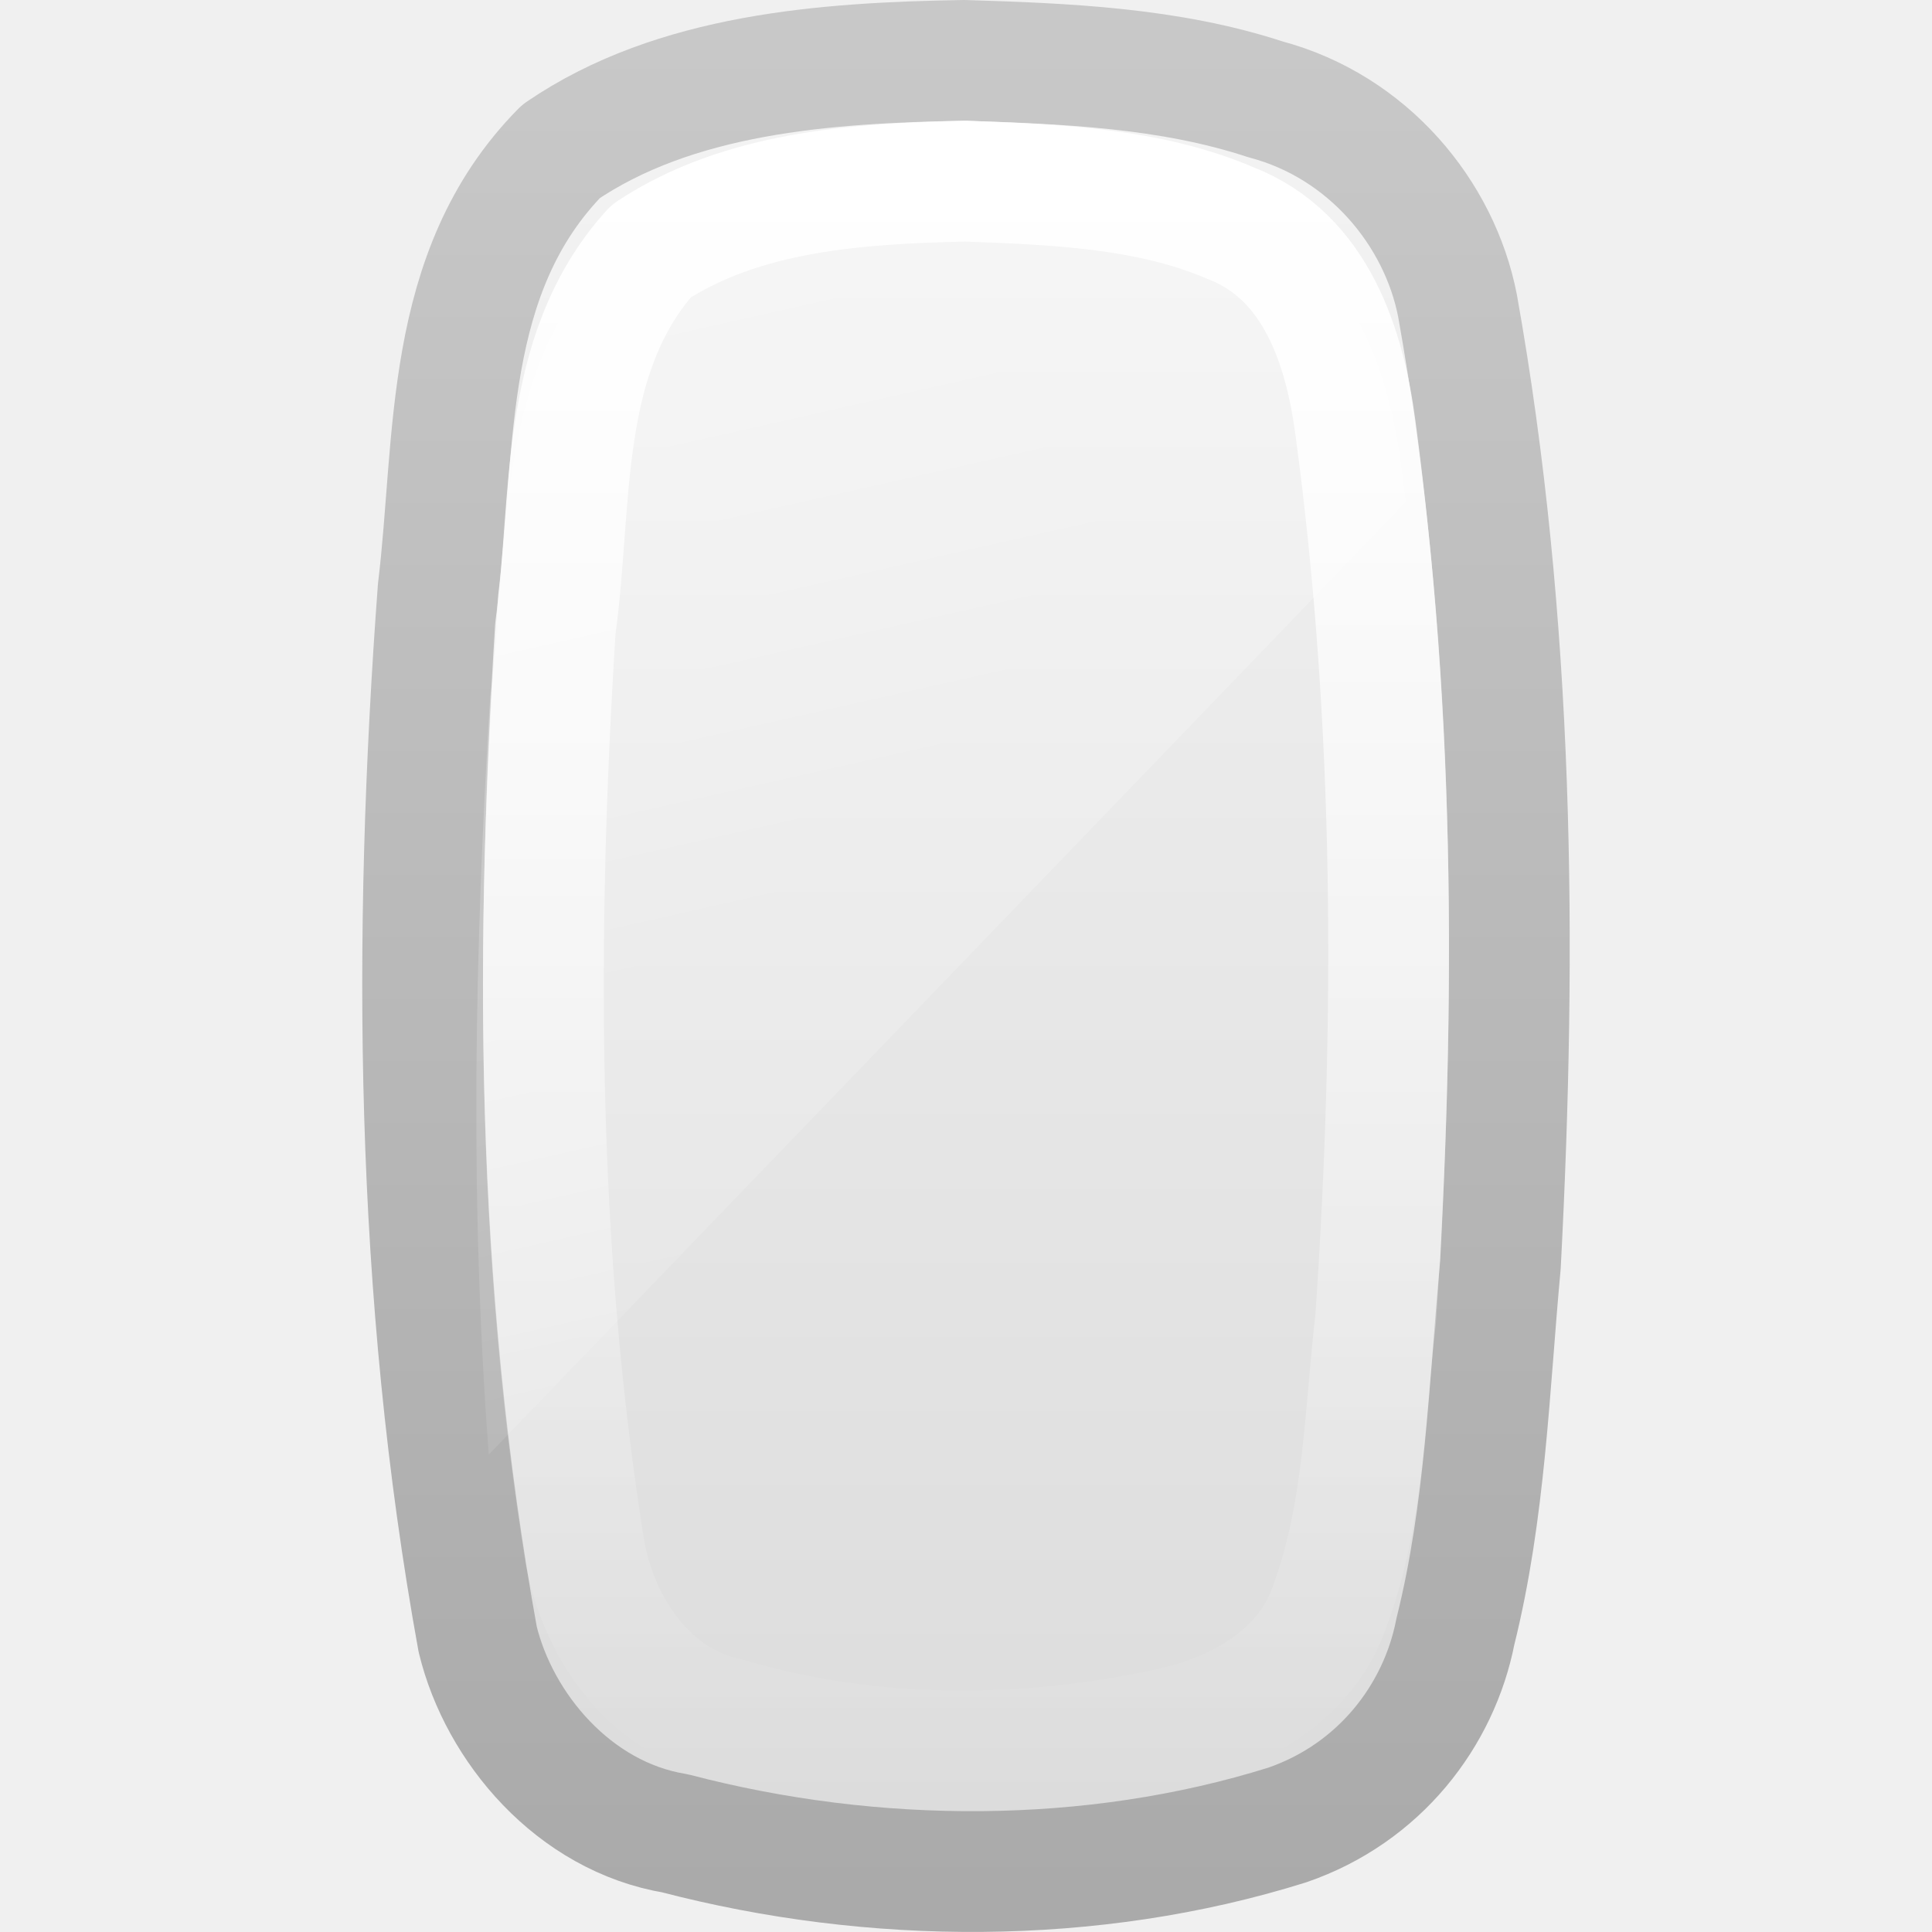
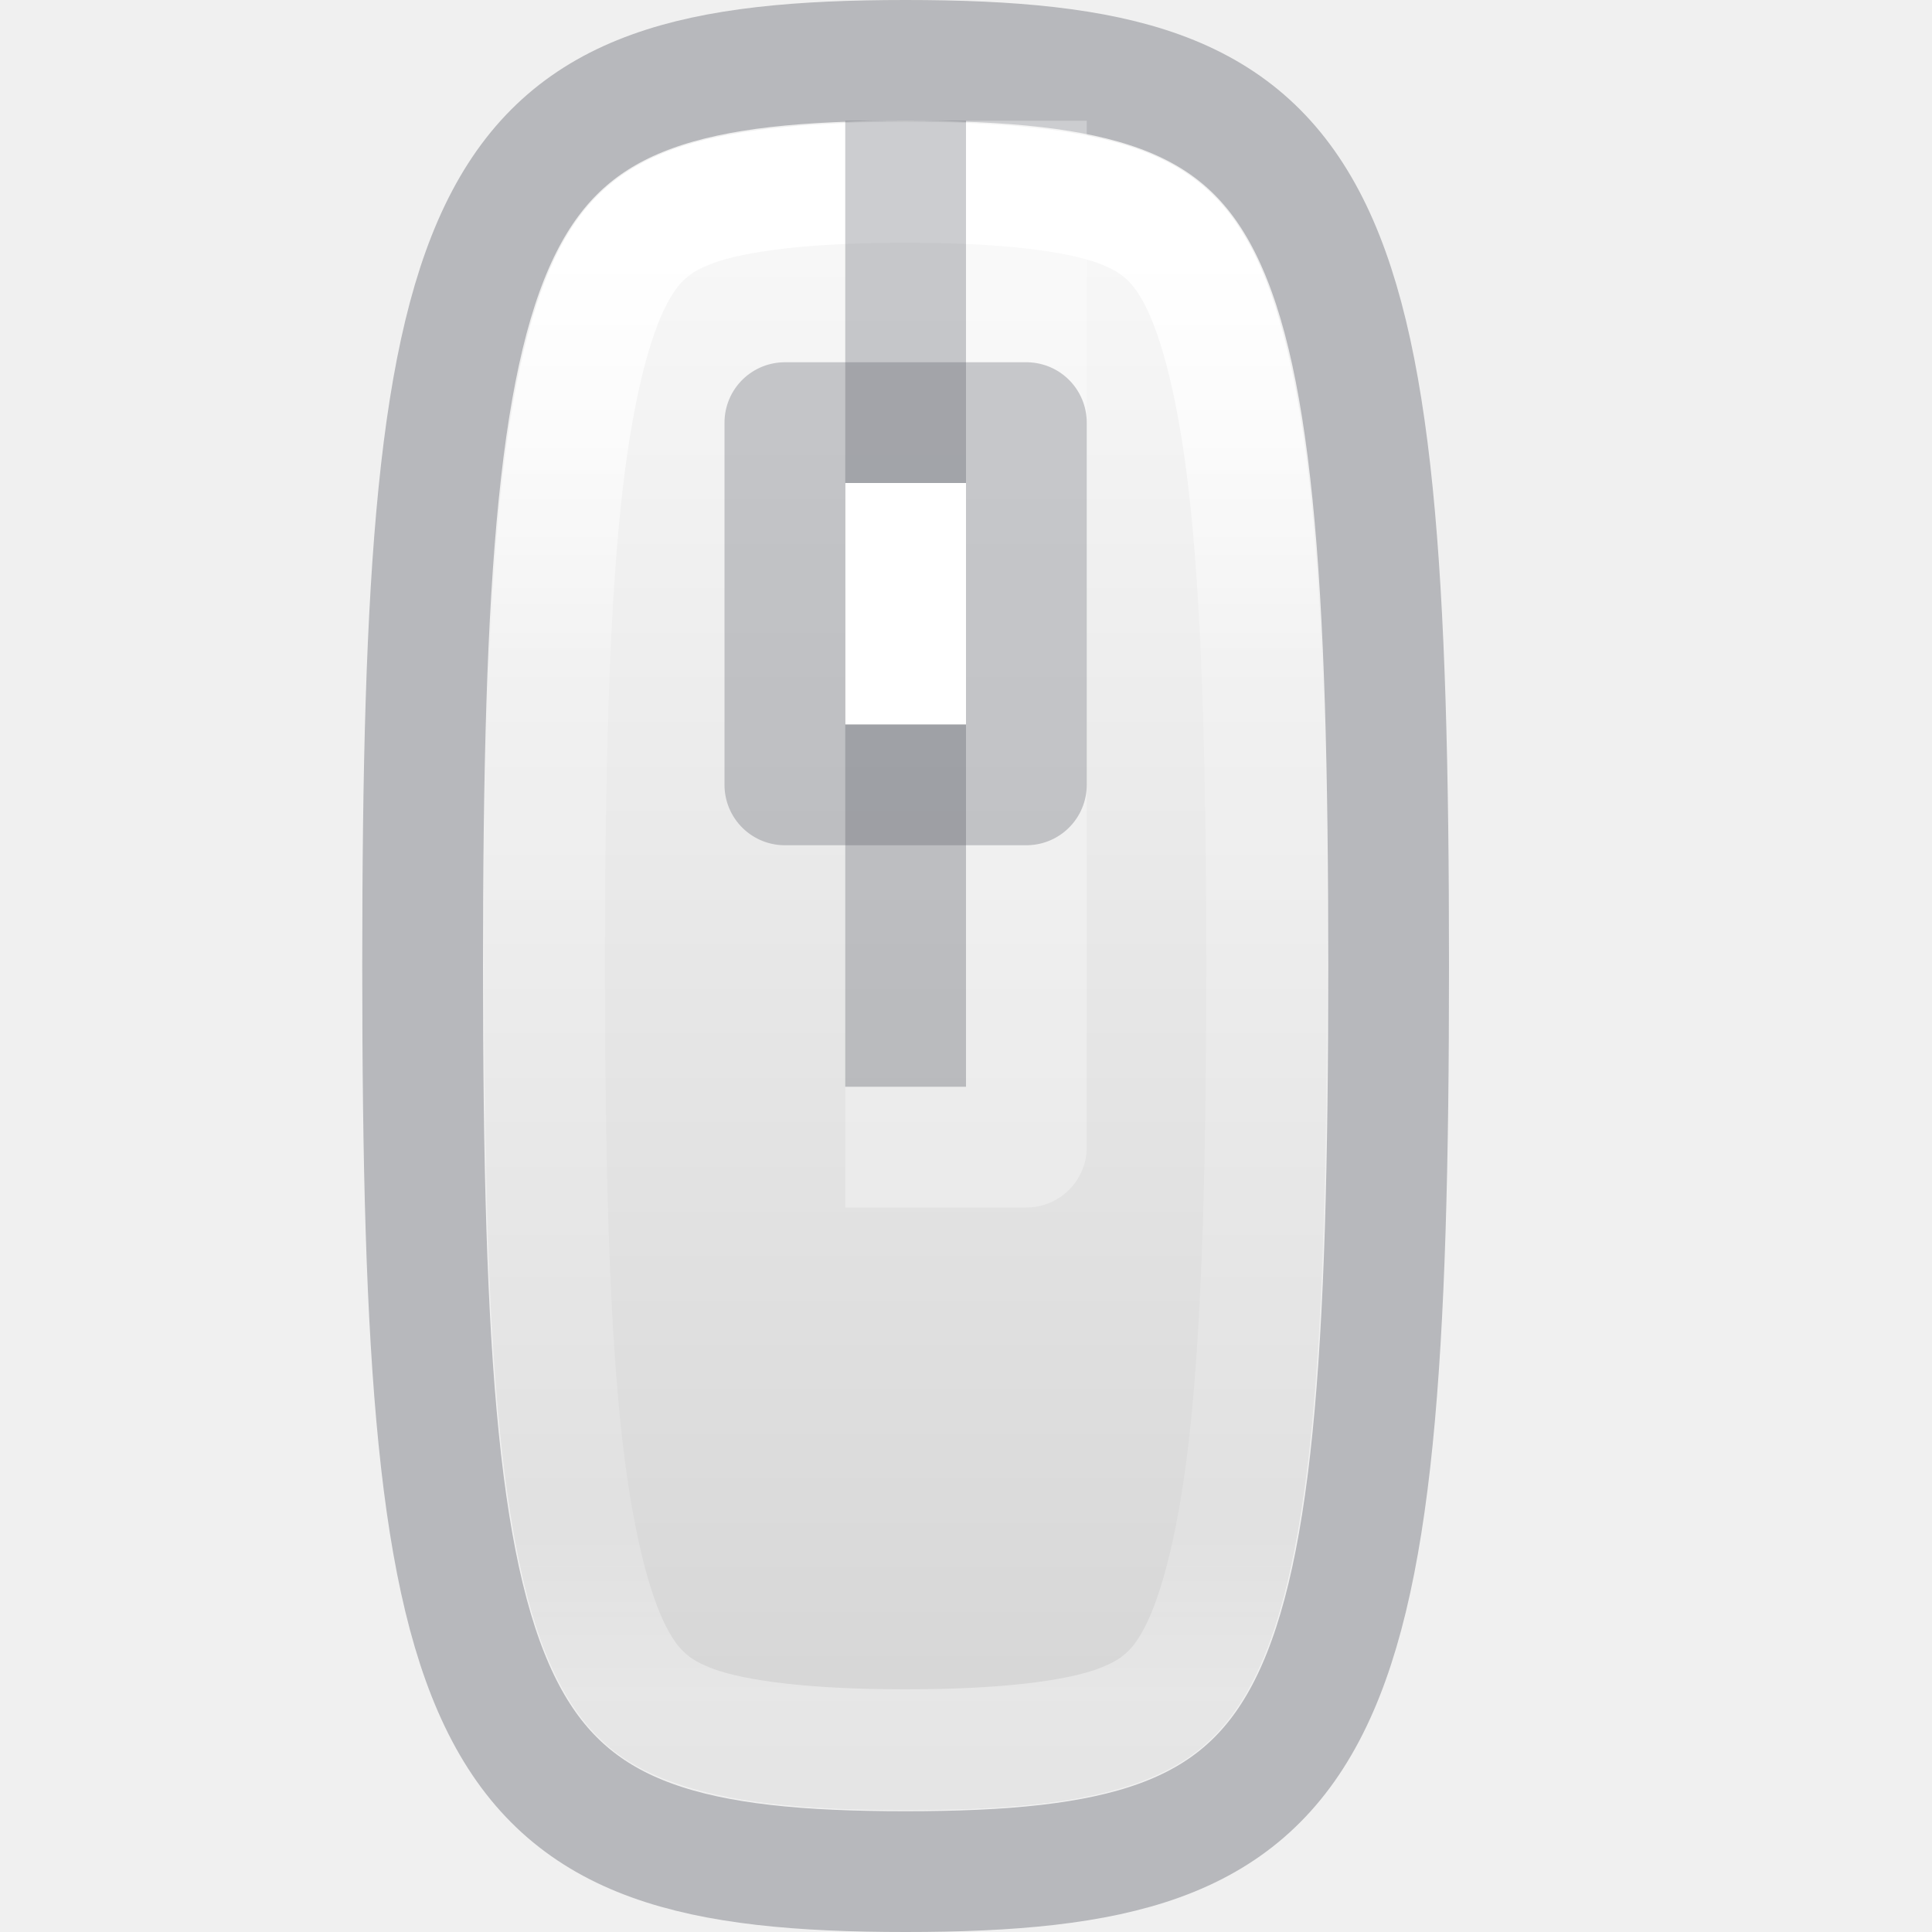
- <svg xmlns="http://www.w3.org/2000/svg" xmlns:xlink="http://www.w3.org/1999/xlink" version="1.1" width="16" height="16" id="svg3694">
+ <svg xmlns="http://www.w3.org/2000/svg" xmlns:xlink="http://www.w3.org/1999/xlink" version="1.1" width="16" height="16" id="svg3694" xml:space="preserve">
  <defs id="defs3696">
-     <linearGradient id="linearGradient3208">
-       <stop id="stop3210" style="stop-color:#ffffff;stop-opacity:1" offset="0" />
-       <stop id="stop3212" style="stop-color:#ffffff;stop-opacity:0" offset="1" />
+     <linearGradient id="linearGradient35">
+       <stop offset="0" style="stop-color:#ffffff;stop-opacity:1" id="stop32" />
+       <stop offset="0.292" style="stop-color:#ffffff;stop-opacity:0.235" id="stop33" />
+       <stop offset="0.875" style="stop-color:#ffffff;stop-opacity:0.157" id="stop34" />
+       <stop offset="1" style="stop-color:#ffffff;stop-opacity:0.392" id="stop35" />
    </linearGradient>
-     <linearGradient id="linearGradient3775">
-       <stop id="stop3777" style="stop-color:#ffffff;stop-opacity:1" offset="0" />
-       <stop id="stop3779" style="stop-color:#ffffff;stop-opacity:0" offset="1" />
+     <linearGradient id="linearGradient7">
+       <stop id="stop6" style="stop-color:#fafafa;stop-opacity:1" offset="0" />
+       <stop id="stop7" style="stop-color:#d4d4d4;stop-opacity:1" offset="1" />
    </linearGradient>
-     <linearGradient id="linearGradient3600-8">
-       <stop id="stop3602-2" style="stop-color:#f4f4f4;stop-opacity:1" offset="0" />
-       <stop id="stop3604-5" style="stop-color:#dbdbdb;stop-opacity:1" offset="1" />
-     </linearGradient>
-     <linearGradient id="linearGradient3104-5">
-       <stop id="stop3106-2" style="stop-color:#aaaaaa;stop-opacity:1" offset="0" />
-       <stop id="stop3108-2" style="stop-color:#c8c8c8;stop-opacity:1" offset="1" />
-     </linearGradient>
-     <linearGradient x1="14" y1="2" x2="32" y2="40" id="linearGradient2841" xlink:href="#linearGradient3208" gradientUnits="userSpaceOnUse" gradientTransform="matrix(0.8149424,0,0,0.3873758,-10.00825,-1.552215)" />
-     <linearGradient x1="24.118" y1="33.658" x2="-32.012" y2="33.658" id="linearGradient2845" xlink:href="#linearGradient3775" gradientUnits="userSpaceOnUse" gradientTransform="matrix(5.4681973e-8,-0.2372563,0.2577733,1.1743586e-7,-0.6760755,7.06356)" />
-     <linearGradient x1="18.601" y1="0.854" x2="18.601" y2="49.956" id="linearGradient2848" xlink:href="#linearGradient3600-8" gradientUnits="userSpaceOnUse" gradientTransform="matrix(0.392701,0,0,0.3128727,5.391804,0.04958457)" />
-     <linearGradient x1="-74.785" y1="54.703" x2="-74.785" y2="2.104" id="linearGradient2850" xlink:href="#linearGradient3104-5" gradientUnits="userSpaceOnUse" gradientTransform="matrix(0.3171048,0,0,0.2928022,28.72229,-0.2991063)" />
+     <linearGradient xlink:href="#linearGradient7" id="linearGradient18" x1="7.5" y1="1.01" x2="7.5" y2="15" gradientUnits="userSpaceOnUse" />
+     <linearGradient xlink:href="#linearGradient35" id="linearGradient32" x1="7.5" y1="2" x2="7.5" y2="14" gradientUnits="userSpaceOnUse" />
  </defs>
-   <path d="M 7.984,0.5 C 6.835,0.519 5.592,0.609 4.646,1.254 3.663,2.253 3.778,3.648 3.628,4.881 3.413,7.773 3.435,10.707 3.956,13.576 c 0.178,0.733 0.797,1.468 1.635,1.607 1.64,0.429 3.452,0.437 5.069,-0.069 0.762,-0.262 1.257,-0.904 1.393,-1.603 0.249,-0.998 0.279,-2.026 0.373,-3.037 C 12.565,7.827 12.539,5.156 12.071,2.534 11.922,1.765 11.329,1.048 10.481,0.823 9.684,0.561 8.825,0.526 7.984,0.5 z" id="path4487" style="color:#000000;fill:url(#linearGradient2848);fill-opacity:1;fill-rule:nonzero;stroke:url(#linearGradient2850);stroke-width:1;stroke-linecap:butt;stroke-linejoin:round;stroke-miterlimit:4;stroke-opacity:1;stroke-dasharray:none;stroke-dashoffset:0;marker:none;visibility:visible;display:inline;overflow:visible;enable-background:accumulate" />
-   <path d="M 8,1.5 C 7.107,1.52 6.151,1.581 5.392,2.08 4.614,2.944 4.746,4.151 4.599,5.206 4.44,7.759 4.439,10.338 4.846,12.87 c 0.119,0.604 0.515,1.217 1.184,1.36 1.182,0.349 2.471,0.342 3.672,0.079 C 10.275,14.183 10.83,13.855 11.015,13.295 11.297,12.534 11.301,11.712 11.393,10.918 11.558,8.465 11.554,5.991 11.226,3.55 11.139,2.888 10.906,2.126 10.194,1.849 9.513,1.556 8.736,1.528 8,1.5 z" id="rect1320-6-9-3" style="fill:none;stroke:url(#linearGradient2845);stroke-width:1;stroke-linecap:round;stroke-linejoin:round;stroke-miterlimit:4;stroke-opacity:1;stroke-dasharray:none;stroke-dashoffset:0;marker:none;visibility:visible;display:inline;overflow:visible" />
-   <path d="M 7.929,1.522 C 6.91,1.545 5.827,1.617 4.962,2.189 4.075,3.178 4.227,4.558 4.06,5.765 3.93,7.855 3.889,9.955 4.048,12.046 L 11.643,4.156 c -0.012,-0.095 -0.023,-0.191 -0.036,-0.286 -0.099,-0.757 -0.364,-1.638 -1.175,-1.955 C 9.656,1.579 8.766,1.554 7.929,1.522 z" id="rect3238" style="opacity:0.4;fill:url(#linearGradient2841);fill-opacity:1;fill-rule:nonzero;stroke:none;stroke-width:1;marker:none;visibility:visible;display:inline;overflow:visible;enable-background:accumulate" />
+   <path id="path8" style="opacity:0.5;fill:none;stroke:#7e8087;stroke-width:1;stroke-dasharray:none" d="m 11.5,8 c 0,6.5 -0.5,7.5 -4,7.5 -3.5,0 -4,-1 -4,-7.5 0,-6.5 0.5,-7.5 4,-7.5 3.5,0 4,1 4,7.5 z" />
+   <path id="path10" style="fill:url(#linearGradient18);stroke:none;stroke-width:1;stroke-dasharray:none" d="m 7.5,1.01 c 0.851,0 1.486,0.069 1.928,0.229 0.221,0.08 0.394,0.178 0.543,0.307 0.149,0.128 0.275,0.288 0.391,0.506 C 10.592,2.486 10.761,3.161 10.859,4.137 10.958,5.112 10.99,6.382 10.99,8 c 0,1.618 -0.033,2.888 -0.131,3.863 -0.098,0.975 -0.268,1.651 -0.498,2.086 -0.115,0.218 -0.242,0.377 -0.391,0.506 C 9.822,14.584 9.648,14.682 9.428,14.762 8.986,14.922 8.351,14.99 7.5,14.99 c -0.851,0 -1.486,-0.069 -1.928,-0.229 C 5.352,14.682 5.178,14.584 5.029,14.455 4.881,14.327 4.754,14.167 4.639,13.949 4.408,13.514 4.239,12.839 4.141,11.863 4.042,10.888 4.01,9.618 4.01,8 c 0,-1.618 0.033,-2.888 0.131,-3.863 C 4.239,3.161 4.408,2.486 4.639,2.051 4.754,1.833 4.881,1.673 5.029,1.545 5.178,1.416 5.352,1.318 5.572,1.238 6.014,1.078 6.649,1.01 7.5,1.01 Z" />
+   <path style="opacity:0.3;fill:none;stroke:#ffffff;stroke-width:1;stroke-linejoin:round;stroke-dasharray:none;stroke-opacity:1" d="M 8.5,1 V 9.5 H 7" id="path36" />
+   <path id="path11" style="fill:none;stroke:url(#linearGradient32);stroke-width:1;stroke-dasharray:none" d="m 7.5,1.51 c 0.827,0 1.412,0.072 1.758,0.197 0.173,0.063 0.288,0.132 0.387,0.217 0.098,0.085 0.185,0.191 0.275,0.361 C 10.101,2.627 10.266,3.244 10.361,4.188 10.456,5.131 10.49,6.388 10.49,8 c 0,1.612 -0.034,2.869 -0.129,3.812 -0.095,0.943 -0.261,1.561 -0.441,1.902 -0.09,0.171 -0.177,0.276 -0.275,0.361 -0.098,0.085 -0.214,0.154 -0.387,0.217 C 8.912,14.418 8.327,14.49 7.5,14.49 c -0.827,0 -1.412,-0.072 -1.758,-0.197 C 5.57,14.23 5.454,14.161 5.355,14.076 5.257,13.991 5.17,13.886 5.08,13.715 4.899,13.373 4.734,12.756 4.639,11.812 4.544,10.869 4.51,9.612 4.51,8 c 0,-1.612 0.034,-2.869 0.129,-3.812 C 4.734,3.244 4.899,2.627 5.08,2.285 5.17,2.114 5.257,2.009 5.355,1.924 5.454,1.839 5.57,1.77 5.742,1.707 6.088,1.582 6.673,1.51 7.5,1.51 Z" />
+   <path style="opacity:0.3;fill:none;stroke:#555761;stroke-width:1;stroke-dasharray:none;stroke-opacity:1" d="M 7.5,1 V 9" id="path35" />
+   <rect style="opacity:0.3;fill:#000000;stroke:#555761;stroke-width:1;stroke-linejoin:round;stroke-dasharray:none;stroke-opacity:1" id="rect35" width="2" height="3" x="6.5" y="3.5" />
+   <rect style="opacity:1;fill:#ffffff;fill-opacity:1;stroke:none;stroke-width:1;stroke-linejoin:round;stroke-dasharray:none;stroke-opacity:1" id="rect36" width="1" height="2" x="7" y="4" />
</svg>
